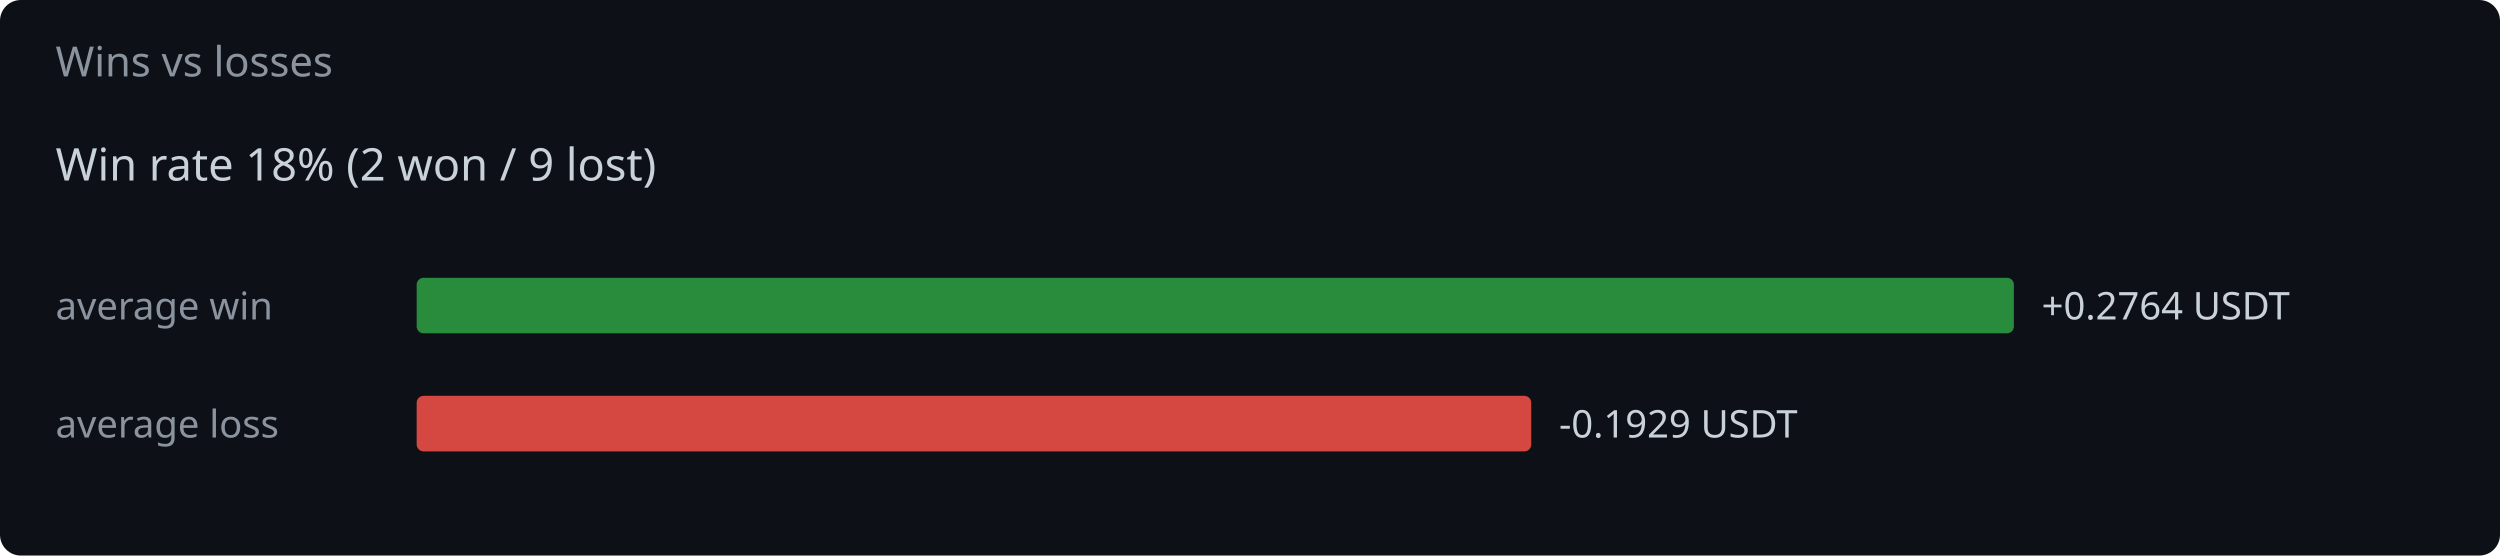
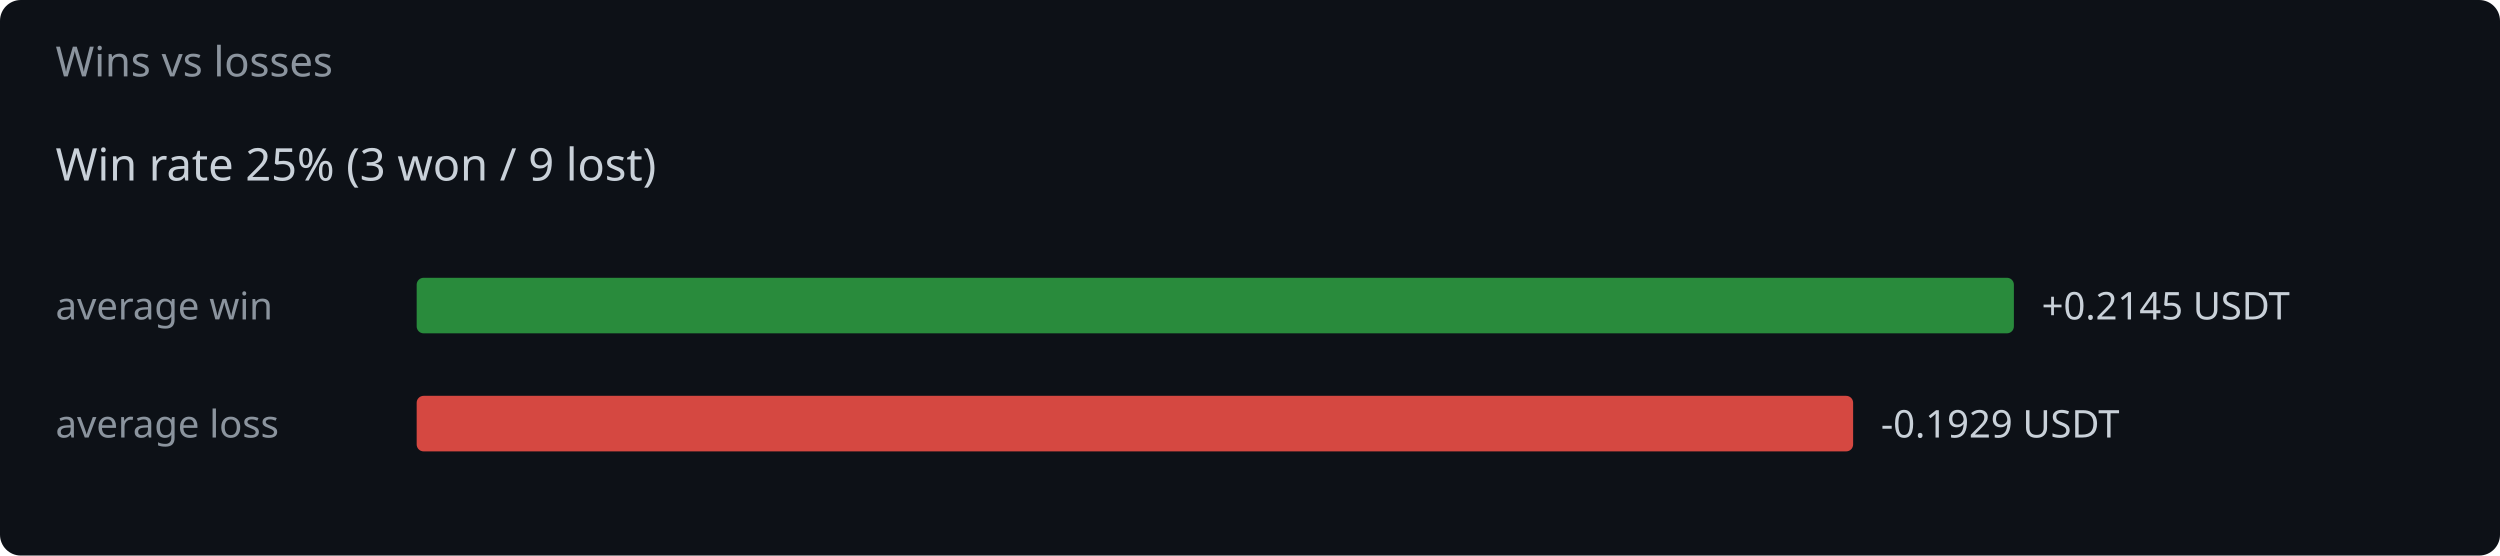
<svg xmlns="http://www.w3.org/2000/svg" width="720" height="160" viewBox="0 0 720 160">
  <rect width="720" height="160" fill="#0d1117" rx="6" />
  <text x="16" y="22" fill="#8b949e" font-family="system-ui,sans-serif" font-size="12">Wins vs losses</text>
-   <text x="16" y="52" fill="#c9d1d9" font-family="system-ui,sans-serif" font-size="13">Win rate 18%  (2 won / 9 lost)</text>
+   <text x="16" y="52" fill="#c9d1d9" font-family="system-ui,sans-serif" font-size="13">Win rate 25%  (3 won / 9 lost)</text>
  <text x="16" y="92" fill="#8b949e" font-family="system-ui,sans-serif" font-size="11">average win</text>
  <rect x="120" y="80" width="460.0" height="16" rx="2" fill="#2ea043" opacity="0.85" />
-   <text x="588.0" y="92" fill="#c9d1d9" font-family="system-ui,sans-serif" font-size="11">+0.2764 USDT</text>
+   <text x="588.0" y="92" fill="#c9d1d9" font-family="system-ui,sans-serif" font-size="11">+0.2145 USDT</text>
  <text x="16" y="126" fill="#8b949e" font-family="system-ui,sans-serif" font-size="11">average loss</text>
-   <rect x="120" y="114" width="321.0" height="16" rx="2" fill="#f85149" opacity="0.85" />
-   <text x="449.0" y="126" fill="#c9d1d9" font-family="system-ui,sans-serif" font-size="11">-0.1929 USDT</text>
+   <rect x="120" y="114" width="413.7" height="16" rx="2" fill="#f85149" opacity="0.85" />
+   <text x="541.7" y="126" fill="#c9d1d9" font-family="system-ui,sans-serif" font-size="11">-0.1929 USDT</text>
</svg>
